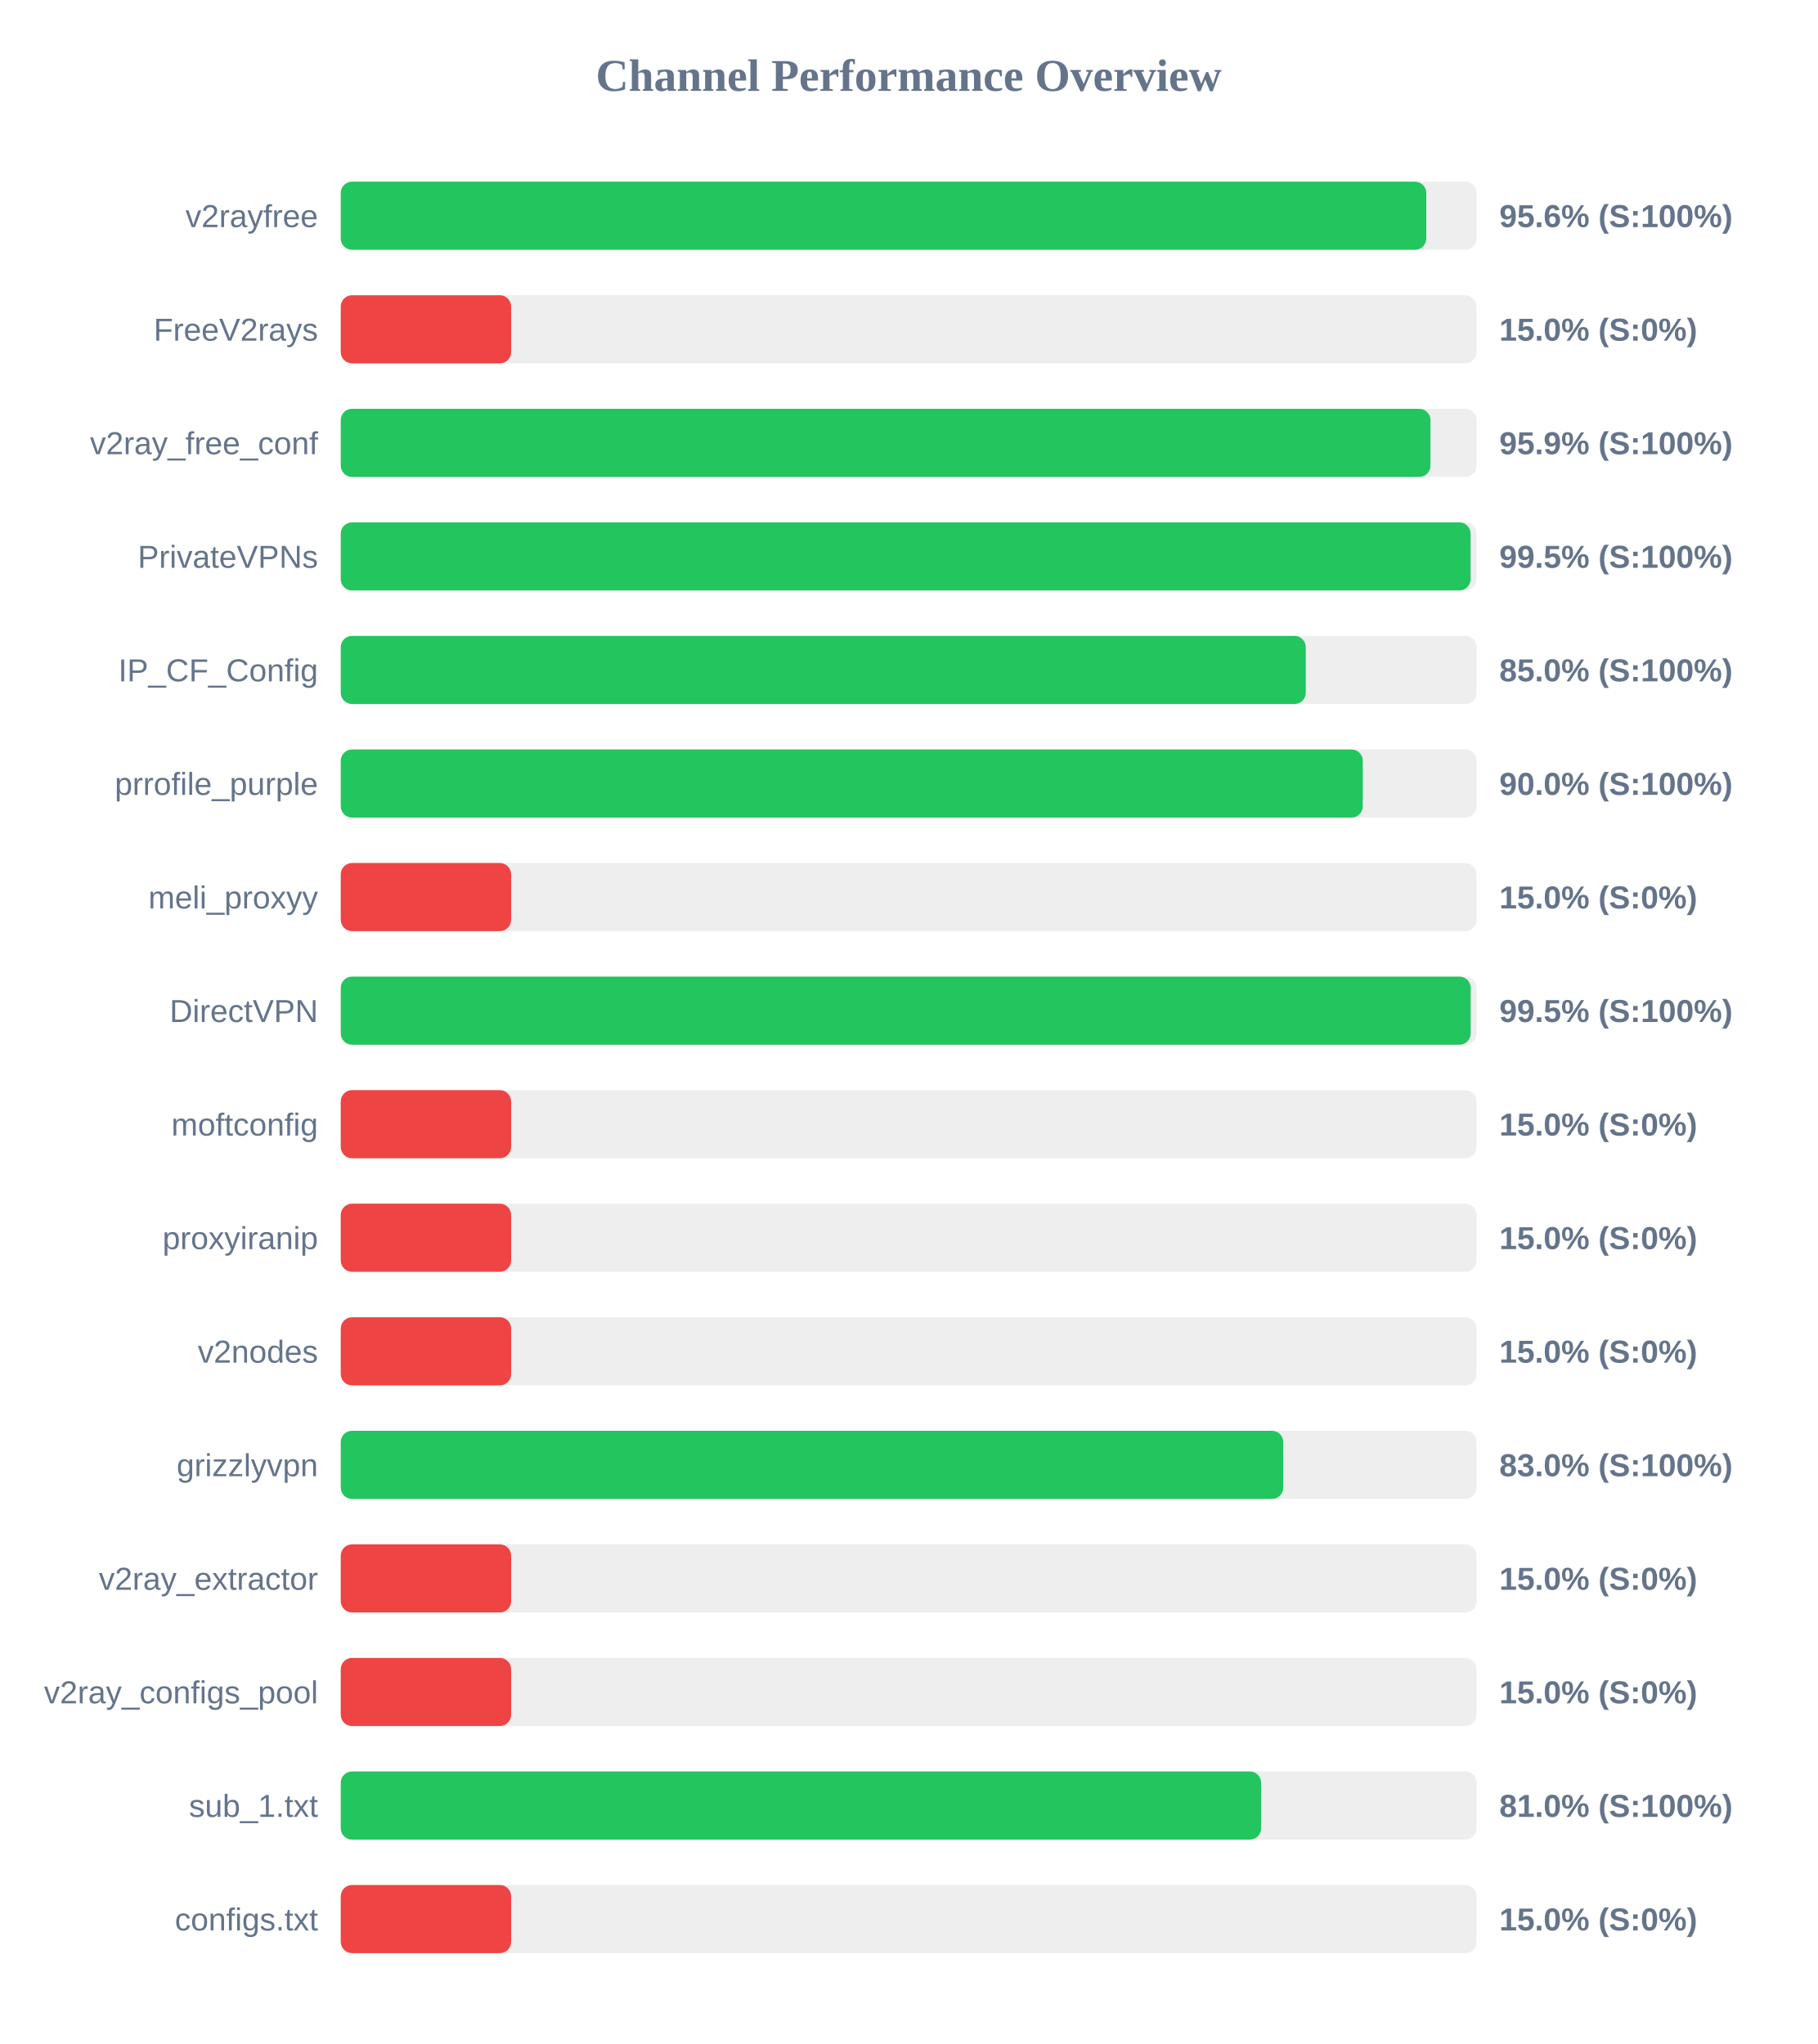
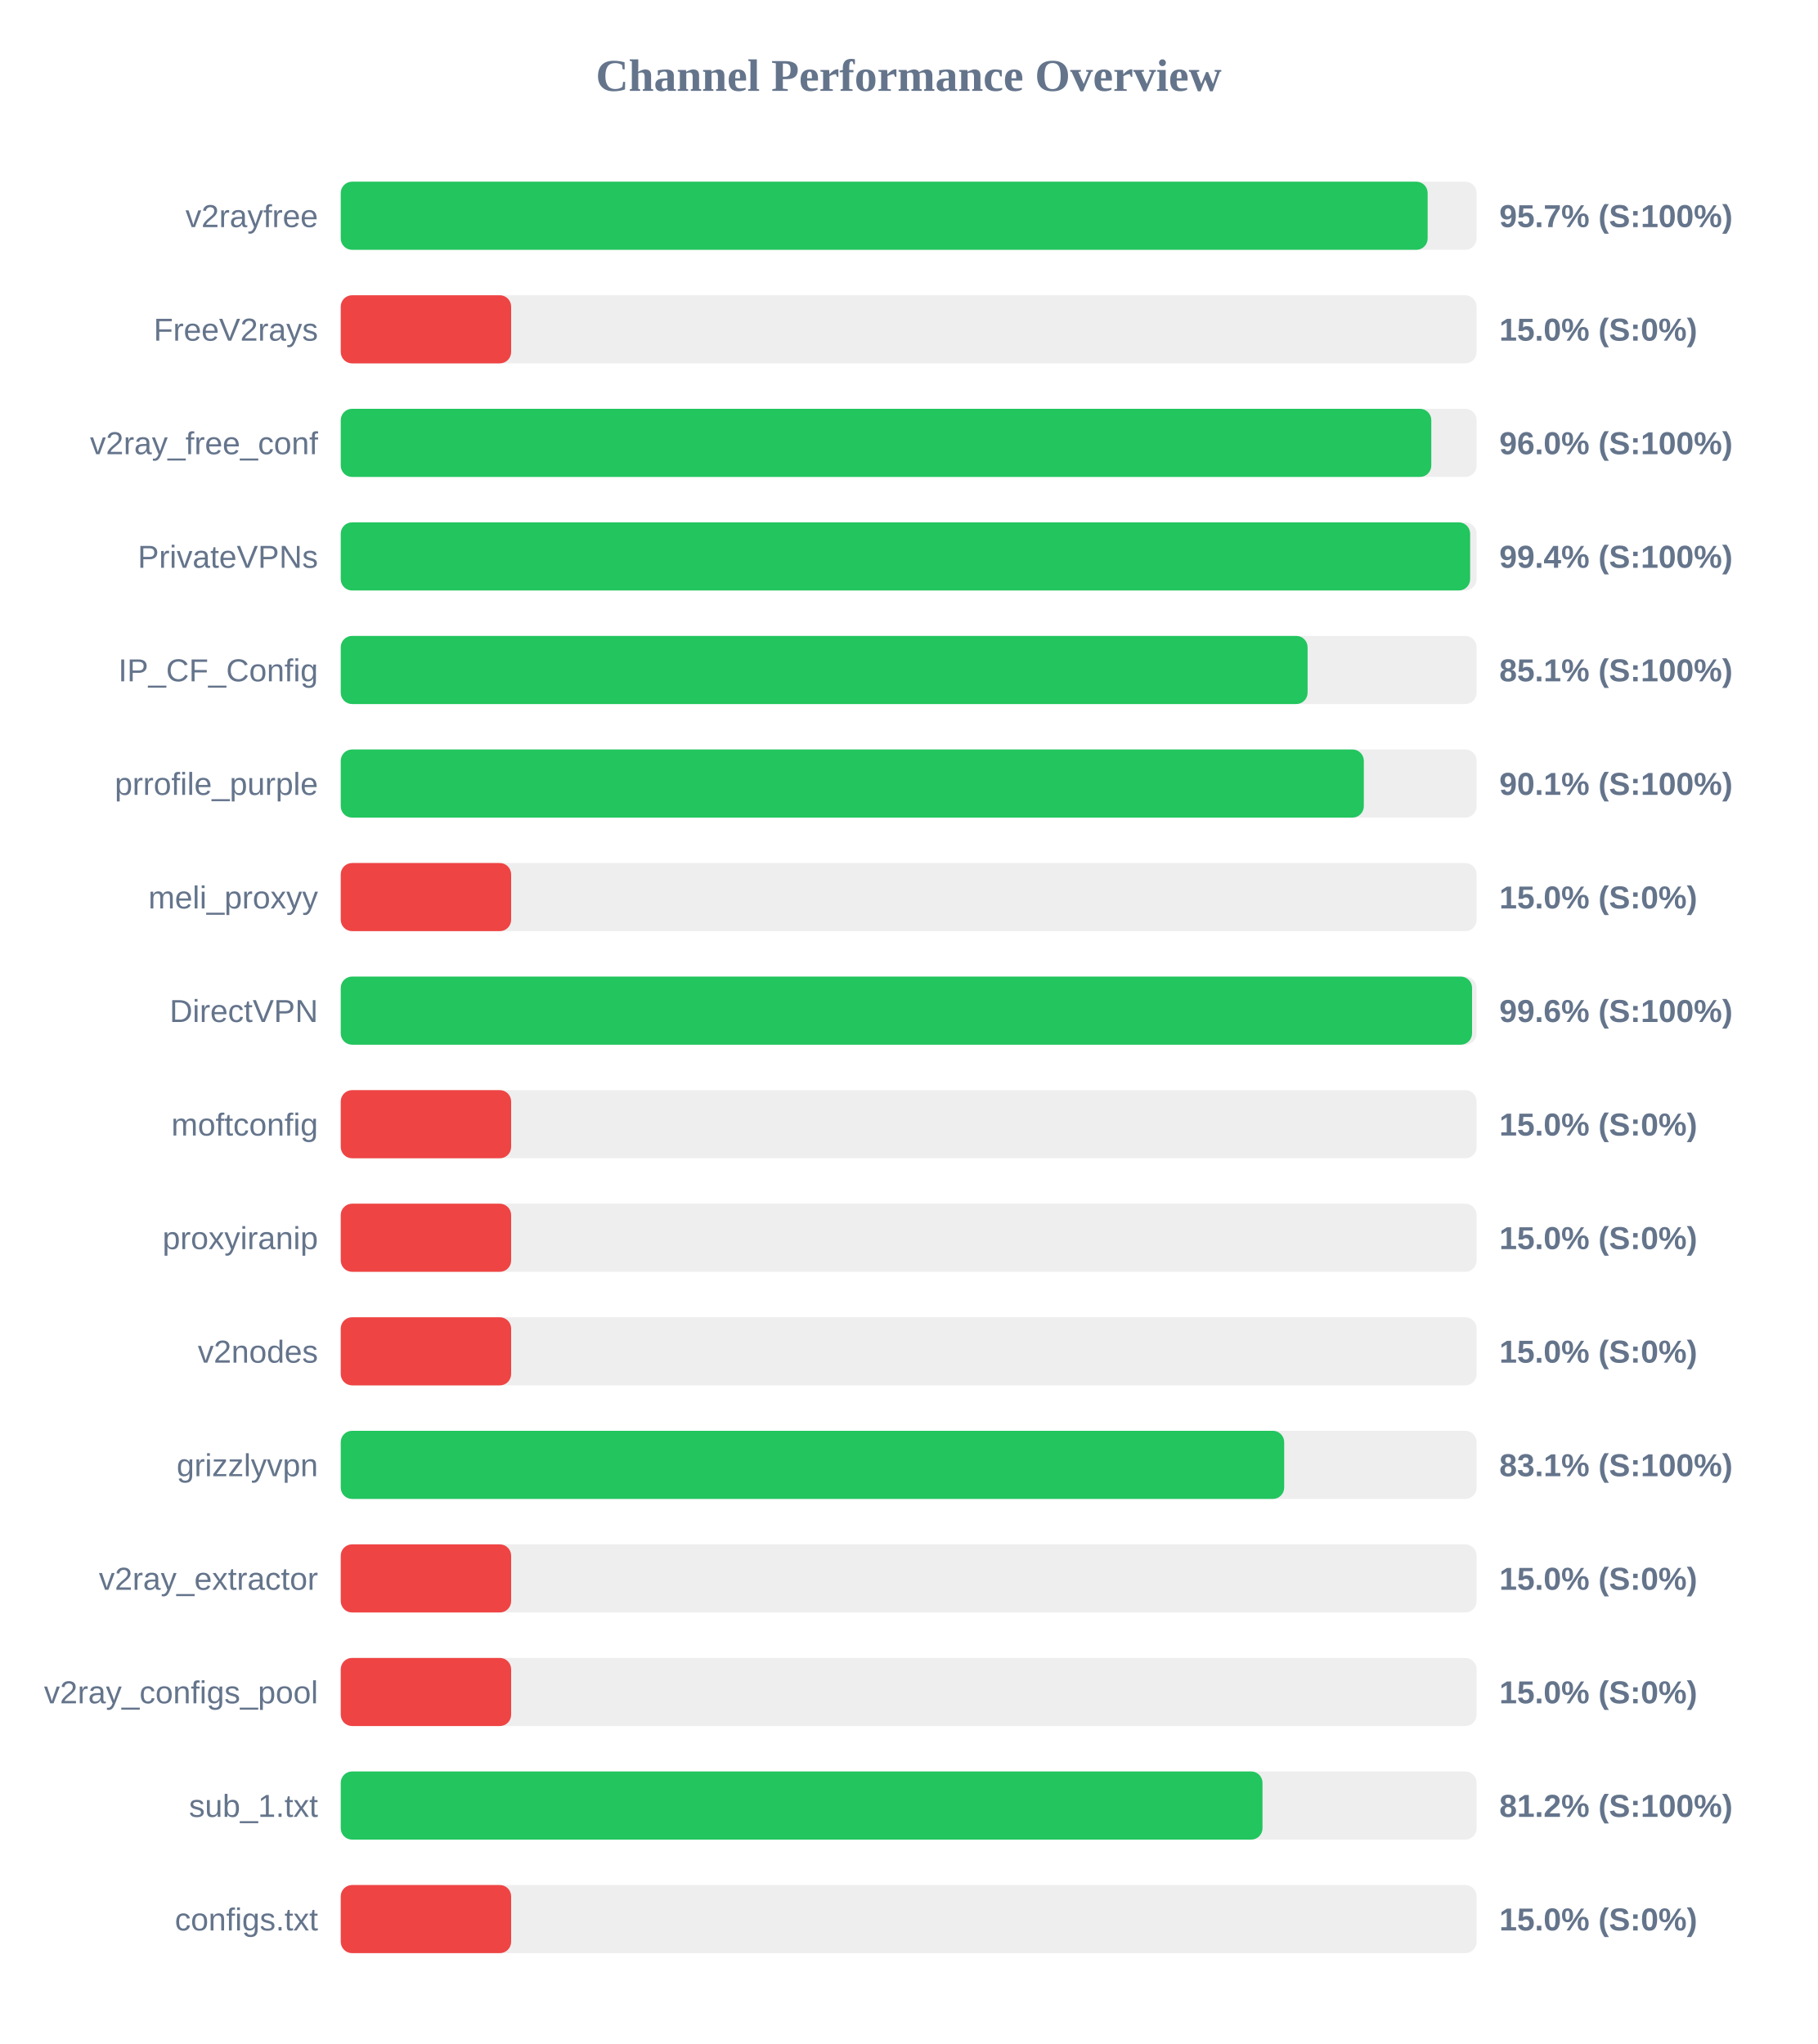
<svg xmlns="http://www.w3.org/2000/svg" width="800" height="900" version="1.1">
  <style>
        .row { font: 14px Arial; fill: #64748b; }
        .score { font: bold 14px Arial; fill: #64748b; }
    </style>
  <text x="400" y="40" text-anchor="middle" font-size="20px" font-weight="bold" fill="#64748b">Channel Performance Overview</text>
  <rect x="150" y="80" width="500" height="30" fill="#eee" rx="5" />
-   <rect x="150" y="80" width="477.85" height="30" fill="#22c55e" rx="5" />
+   <rect x="150" y="80" width="478.45" height="30" fill="#22c55e" rx="5" />
  <text x="140" y="100" text-anchor="end" class="row">v2rayfree</text>
-   <text x="660" y="100" text-anchor="start" class="score">95.6% (S:100%)</text>
+   <text x="660" y="100" text-anchor="start" class="score">95.7% (S:100%)</text>
  <rect x="150" y="130" width="500" height="30" fill="#eee" rx="5" />
  <rect x="150" y="130" width="75.0" height="30" fill="#ef4444" rx="5" />
  <text x="140" y="150" text-anchor="end" class="row">FreeV2rays</text>
  <text x="660" y="150" text-anchor="start" class="score">15.0% (S:0%)</text>
  <rect x="150" y="180" width="500" height="30" fill="#eee" rx="5" />
-   <rect x="150" y="180" width="479.7" height="30" fill="#22c55e" rx="5" />
+   <rect x="150" y="180" width="480.05" height="30" fill="#22c55e" rx="5" />
  <text x="140" y="200" text-anchor="end" class="row">v2ray_free_conf</text>
-   <text x="660" y="200" text-anchor="start" class="score">95.9% (S:100%)</text>
+   <text x="660" y="200" text-anchor="start" class="score">96.0% (S:100%)</text>
  <rect x="150" y="230" width="500" height="30" fill="#eee" rx="5" />
-   <rect x="150" y="230" width="497.35" height="30" fill="#22c55e" rx="5" />
+   <rect x="150" y="230" width="497.15" height="30" fill="#22c55e" rx="5" />
  <text x="140" y="250" text-anchor="end" class="row">PrivateVPNs</text>
-   <text x="660" y="250" text-anchor="start" class="score">99.5% (S:100%)</text>
+   <text x="660" y="250" text-anchor="start" class="score">99.4% (S:100%)</text>
  <rect x="150" y="280" width="500" height="30" fill="#eee" rx="5" />
-   <rect x="150" y="280" width="424.8" height="30" fill="#22c55e" rx="5" />
+   <rect x="150" y="280" width="425.6" height="30" fill="#22c55e" rx="5" />
  <text x="140" y="300" text-anchor="end" class="row">IP_CF_Config</text>
-   <text x="660" y="300" text-anchor="start" class="score">85.0% (S:100%)</text>
+   <text x="660" y="300" text-anchor="start" class="score">85.1% (S:100%)</text>
  <rect x="150" y="330" width="500" height="30" fill="#eee" rx="5" />
-   <rect x="150" y="330" width="449.9" height="30" fill="#22c55e" rx="5" />
+   <rect x="150" y="330" width="450.35" height="30" fill="#22c55e" rx="5" />
  <text x="140" y="350" text-anchor="end" class="row">prrofile_purple</text>
-   <text x="660" y="350" text-anchor="start" class="score">90.0% (S:100%)</text>
+   <text x="660" y="350" text-anchor="start" class="score">90.1% (S:100%)</text>
  <rect x="150" y="380" width="500" height="30" fill="#eee" rx="5" />
  <rect x="150" y="380" width="75.0" height="30" fill="#ef4444" rx="5" />
  <text x="140" y="400" text-anchor="end" class="row">meli_proxyy</text>
  <text x="660" y="400" text-anchor="start" class="score">15.0% (S:0%)</text>
  <rect x="150" y="430" width="500" height="30" fill="#eee" rx="5" />
-   <rect x="150" y="430" width="497.4" height="30" fill="#22c55e" rx="5" />
+   <rect x="150" y="430" width="498.0" height="30" fill="#22c55e" rx="5" />
  <text x="140" y="450" text-anchor="end" class="row">DirectVPN</text>
-   <text x="660" y="450" text-anchor="start" class="score">99.5% (S:100%)</text>
+   <text x="660" y="450" text-anchor="start" class="score">99.6% (S:100%)</text>
  <rect x="150" y="480" width="500" height="30" fill="#eee" rx="5" />
  <rect x="150" y="480" width="75.0" height="30" fill="#ef4444" rx="5" />
  <text x="140" y="500" text-anchor="end" class="row">moftconfig</text>
  <text x="660" y="500" text-anchor="start" class="score">15.0% (S:0%)</text>
  <rect x="150" y="530" width="500" height="30" fill="#eee" rx="5" />
  <rect x="150" y="530" width="75.0" height="30" fill="#ef4444" rx="5" />
  <text x="140" y="550" text-anchor="end" class="row">proxyiranip</text>
  <text x="660" y="550" text-anchor="start" class="score">15.0% (S:0%)</text>
  <rect x="150" y="580" width="500" height="30" fill="#eee" rx="5" />
  <rect x="150" y="580" width="75.0" height="30" fill="#ef4444" rx="5" />
  <text x="140" y="600" text-anchor="end" class="row">v2nodes</text>
  <text x="660" y="600" text-anchor="start" class="score">15.0% (S:0%)</text>
  <rect x="150" y="630" width="500" height="30" fill="#eee" rx="5" />
-   <rect x="150" y="630" width="414.9" height="30" fill="#22c55e" rx="5" />
+   <rect x="150" y="630" width="415.3" height="30" fill="#22c55e" rx="5" />
  <text x="140" y="650" text-anchor="end" class="row">grizzlyvpn</text>
-   <text x="660" y="650" text-anchor="start" class="score">83.0% (S:100%)</text>
+   <text x="660" y="650" text-anchor="start" class="score">83.1% (S:100%)</text>
  <rect x="150" y="680" width="500" height="30" fill="#eee" rx="5" />
  <rect x="150" y="680" width="75.0" height="30" fill="#ef4444" rx="5" />
  <text x="140" y="700" text-anchor="end" class="row">v2ray_extractor</text>
  <text x="660" y="700" text-anchor="start" class="score">15.0% (S:0%)</text>
  <rect x="150" y="730" width="500" height="30" fill="#eee" rx="5" />
  <rect x="150" y="730" width="75.0" height="30" fill="#ef4444" rx="5" />
  <text x="140" y="750" text-anchor="end" class="row">v2ray_configs_pool</text>
  <text x="660" y="750" text-anchor="start" class="score">15.0% (S:0%)</text>
  <rect x="150" y="780" width="500" height="30" fill="#eee" rx="5" />
-   <rect x="150" y="780" width="405.15" height="30" fill="#22c55e" rx="5" />
+   <rect x="150" y="780" width="405.75" height="30" fill="#22c55e" rx="5" />
  <text x="140" y="800" text-anchor="end" class="row">sub_1.txt</text>
-   <text x="660" y="800" text-anchor="start" class="score">81.0% (S:100%)</text>
+   <text x="660" y="800" text-anchor="start" class="score">81.2% (S:100%)</text>
  <rect x="150" y="830" width="500" height="30" fill="#eee" rx="5" />
  <rect x="150" y="830" width="75.0" height="30" fill="#ef4444" rx="5" />
  <text x="140" y="850" text-anchor="end" class="row">configs.txt</text>
  <text x="660" y="850" text-anchor="start" class="score">15.0% (S:0%)</text>
</svg>
